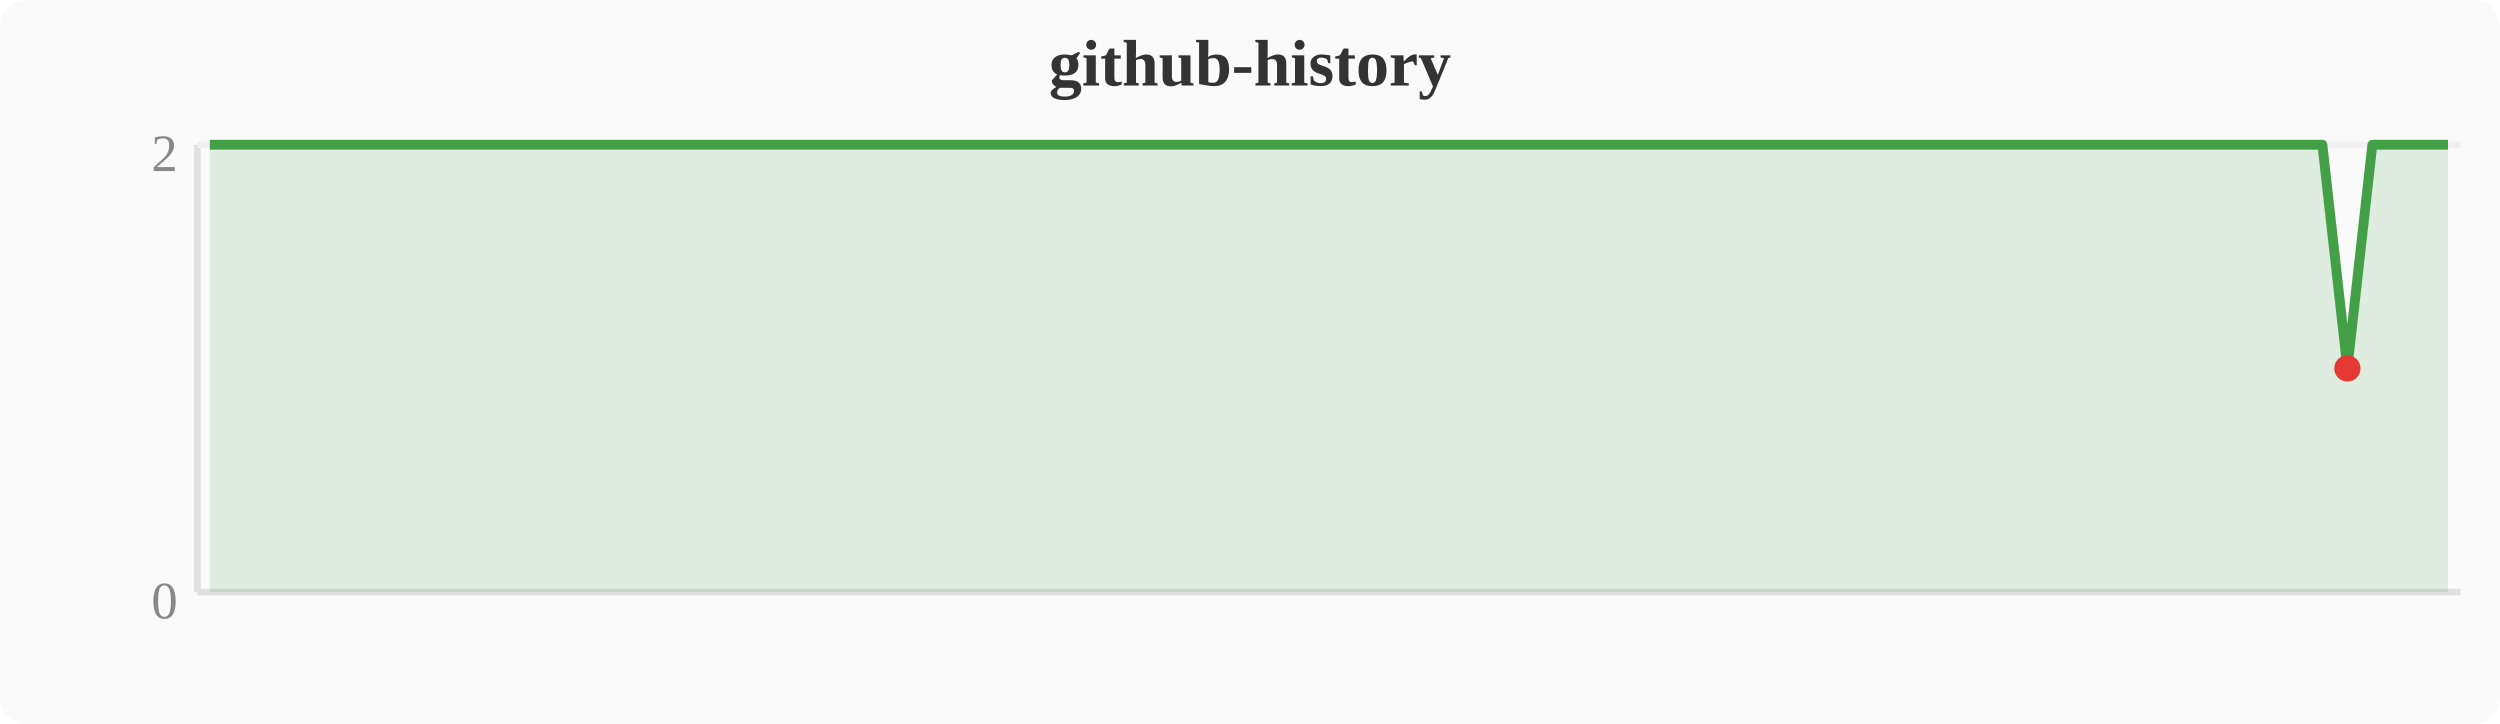
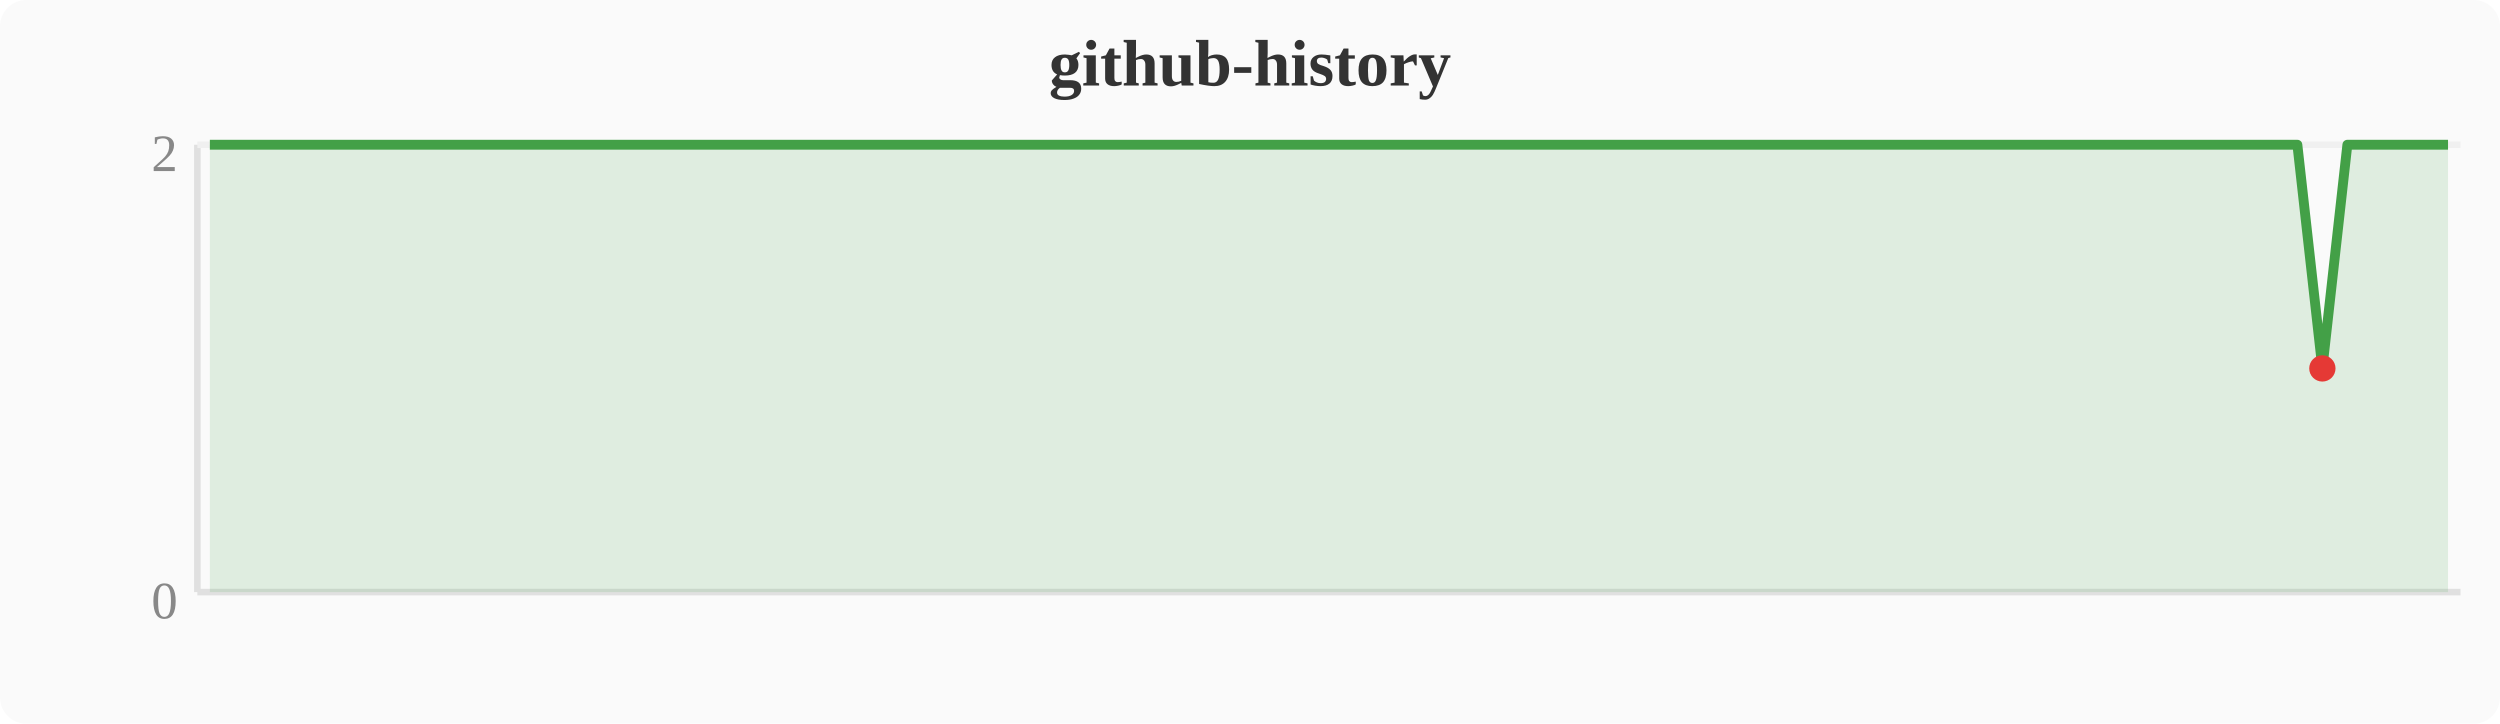
<svg xmlns="http://www.w3.org/2000/svg" width="380" height="110" viewBox="0 0 380 110">
  <rect width="380" height="110" fill="#fafafa" rx="4" />
  <text x="190" y="13" text-anchor="middle" font-size="10" font-weight="bold" fill="#333">github-history</text>
  <line x1="30" y1="22" x2="30" y2="90" stroke="#e0e0e0" stroke-width="1" />
  <line x1="30" y1="90" x2="374" y2="90" stroke="#e0e0e0" stroke-width="1" />
  <line x1="30" y1="22" x2="374" y2="22" stroke="#f0f0f0" stroke-width="1" />
  <text x="27" y="94" text-anchor="end" font-size="8" fill="#888">0</text>
  <text x="27" y="26" text-anchor="end" font-size="8" fill="#888">2</text>
-   <polygon points="31.9,22.0 35.7,22.0 39.6,22.0 43.4,22.0 70.1,22.0 74.0,22.0 77.8,22.0 81.6,22.0 85.4,22.0 89.2,22.0 93.1,22.0 96.9,22.0 100.7,22.0 104.5,22.0 108.4,22.0 112.2,22.0 116.0,22.0 119.8,22.0 123.6,22.0 127.5,22.0 131.3,22.0 135.1,22.0 138.9,22.0 142.8,22.0 146.6,22.0 150.4,22.0 154.2,22.0 158.0,22.0 161.9,22.0 165.7,22.0 169.5,22.0 173.3,22.0 177.2,22.0 181.0,22.0 184.8,22.0 188.6,22.0 192.4,22.0 196.3,22.0 200.1,22.0 203.9,22.0 207.7,22.0 211.6,22.0 215.4,22.0 219.2,22.0 223.0,22.0 226.8,22.0 230.7,22.0 234.5,22.0 238.3,22.0 242.1,22.0 246.0,22.0 249.8,22.0 253.6,22.0 257.4,22.0 261.2,22.0 265.1,22.0 268.9,22.0 272.7,22.0 276.5,22.0 280.4,22.0 284.2,22.0 288.0,22.0 291.8,22.0 295.6,22.0 299.5,22.0 303.3,22.0 307.1,22.0 310.9,22.0 314.8,22.0 318.6,22.0 322.4,22.0 326.2,22.0 330.0,22.0 333.9,22.0 337.7,22.0 341.5,22.0 345.3,22.0 349.2,22.0 353.0,22.0 356.8,56.0 360.6,22.0 364.4,22.0 368.3,22.0 372.1,22.0 372.1,90 31.9,90" fill="#43a047" opacity="0.15" />
-   <polyline points="31.9,22.0 35.7,22.0 39.6,22.0 43.4,22.0 70.1,22.0 74.0,22.0 77.8,22.0 81.6,22.0 85.4,22.0 89.2,22.0 93.1,22.0 96.9,22.0 100.7,22.0 104.5,22.0 108.4,22.0 112.2,22.0 116.0,22.0 119.8,22.0 123.6,22.0 127.5,22.0 131.3,22.0 135.1,22.0 138.9,22.0 142.8,22.0 146.6,22.0 150.4,22.0 154.2,22.0 158.0,22.0 161.9,22.0 165.7,22.0 169.5,22.0 173.3,22.0 177.2,22.0 181.0,22.0 184.8,22.0 188.6,22.0 192.4,22.0 196.3,22.0 200.1,22.0 203.9,22.0 207.7,22.0 211.6,22.0 215.4,22.0 219.2,22.0 223.0,22.0 226.8,22.0 230.7,22.0 234.5,22.0 238.3,22.0 242.1,22.0 246.0,22.0 249.8,22.0 253.6,22.0 257.4,22.0 261.2,22.0 265.1,22.0 268.9,22.0 272.7,22.0 276.5,22.0 280.4,22.0 284.2,22.0 288.0,22.0 291.8,22.0 295.6,22.0 299.5,22.0 303.3,22.0 307.1,22.0 310.9,22.0 314.8,22.0 318.6,22.0 322.4,22.0 326.2,22.0 330.0,22.0 333.9,22.0 337.7,22.0 341.5,22.0 345.3,22.0 349.2,22.0 353.0,22.0 356.8,56.0 360.6,22.0 364.4,22.0 368.3,22.0 372.1,22.0" fill="none" stroke="#43a047" stroke-width="1.5" stroke-linejoin="round" />
-   <circle cx="356.8" cy="56.0" r="2" fill="#e53935" />
+   <polygon points="31.9,22.0 35.7,22.0 39.6,22.0 66.3,22.0 70.1,22.0 74.0,22.0 77.8,22.0 81.6,22.0 85.4,22.0 89.2,22.0 93.1,22.0 96.9,22.0 100.7,22.0 104.5,22.0 108.4,22.0 112.2,22.0 116.0,22.0 119.8,22.0 123.6,22.0 127.5,22.0 131.3,22.0 135.1,22.0 138.9,22.0 142.8,22.0 146.6,22.0 150.4,22.0 154.2,22.0 158.0,22.0 161.9,22.0 165.7,22.0 169.5,22.0 173.3,22.0 177.2,22.0 181.0,22.0 184.8,22.0 188.6,22.0 192.4,22.0 196.3,22.0 200.1,22.0 203.9,22.0 207.7,22.0 211.6,22.0 215.4,22.0 219.2,22.0 223.0,22.0 226.8,22.0 230.7,22.0 234.5,22.0 238.3,22.0 242.1,22.0 246.0,22.0 249.8,22.0 253.6,22.0 257.4,22.0 261.2,22.0 265.1,22.0 268.9,22.0 272.7,22.0 276.5,22.0 280.4,22.0 284.2,22.0 288.0,22.0 291.8,22.0 295.6,22.0 299.5,22.0 303.3,22.0 307.1,22.0 310.9,22.0 314.8,22.0 318.6,22.0 322.4,22.0 326.2,22.0 330.0,22.0 333.9,22.0 337.7,22.0 341.5,22.0 345.3,22.0 349.2,22.0 353.0,56.0 356.8,22.0 360.6,22.0 364.4,22.0 368.3,22.0 372.1,22.0 372.1,90 31.9,90" fill="#43a047" opacity="0.15" />
+   <polyline points="31.9,22.0 35.7,22.0 39.6,22.0 66.3,22.0 70.1,22.0 74.0,22.0 77.8,22.0 81.6,22.0 85.4,22.0 89.2,22.0 93.1,22.0 96.9,22.0 100.7,22.0 104.5,22.0 108.4,22.0 112.2,22.0 116.0,22.0 119.8,22.0 123.6,22.0 127.5,22.0 131.3,22.0 135.1,22.0 138.9,22.0 142.8,22.0 146.6,22.0 150.4,22.0 154.2,22.0 158.0,22.0 161.9,22.0 165.7,22.0 169.5,22.0 173.3,22.0 177.2,22.0 181.0,22.0 184.8,22.0 188.6,22.0 192.4,22.0 196.3,22.0 200.1,22.0 203.9,22.0 207.7,22.0 211.6,22.0 215.4,22.0 219.2,22.0 223.0,22.0 226.8,22.0 230.7,22.0 234.5,22.0 238.3,22.0 242.1,22.0 246.0,22.0 249.8,22.0 253.6,22.0 257.4,22.0 261.2,22.0 265.1,22.0 268.9,22.0 272.7,22.0 276.5,22.0 280.4,22.0 284.2,22.0 288.0,22.0 291.8,22.0 295.6,22.0 299.5,22.0 303.3,22.0 307.1,22.0 310.9,22.0 314.8,22.0 318.6,22.0 322.4,22.0 326.2,22.0 330.0,22.0 333.9,22.0 337.7,22.0 341.5,22.0 345.3,22.0 349.2,22.0 353.0,56.0 356.8,22.0 360.6,22.0 364.4,22.0 368.3,22.0 372.1,22.0" fill="none" stroke="#43a047" stroke-width="1.5" stroke-linejoin="round" />
+   <circle cx="353.0" cy="56.0" r="2" fill="#e53935" />
</svg>
